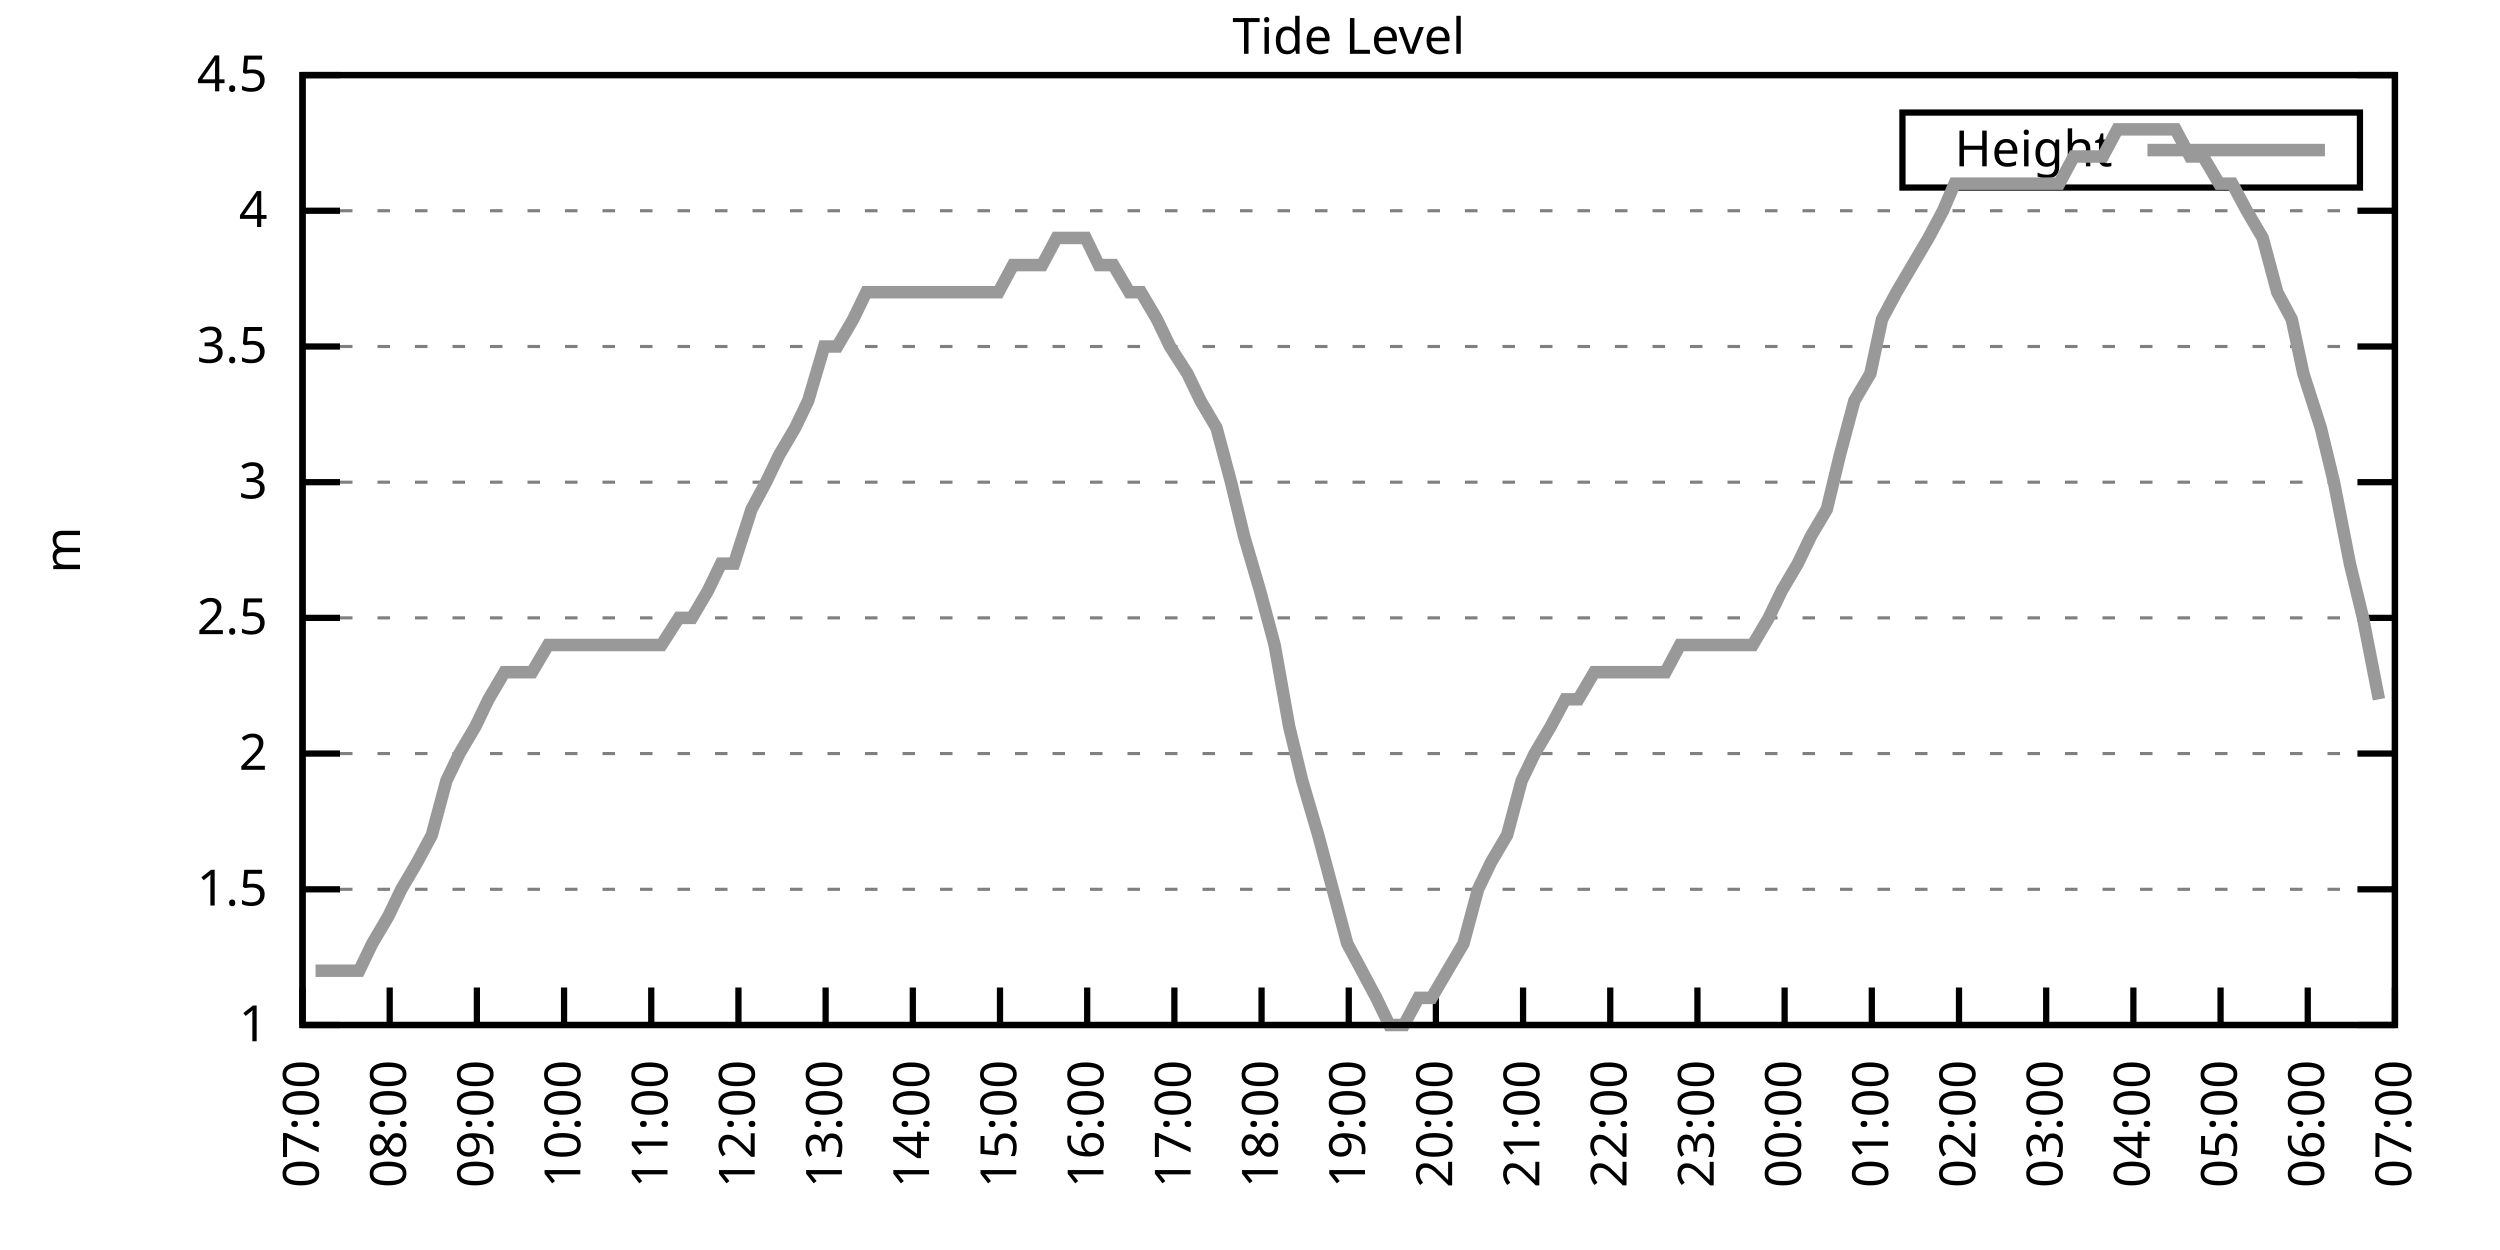
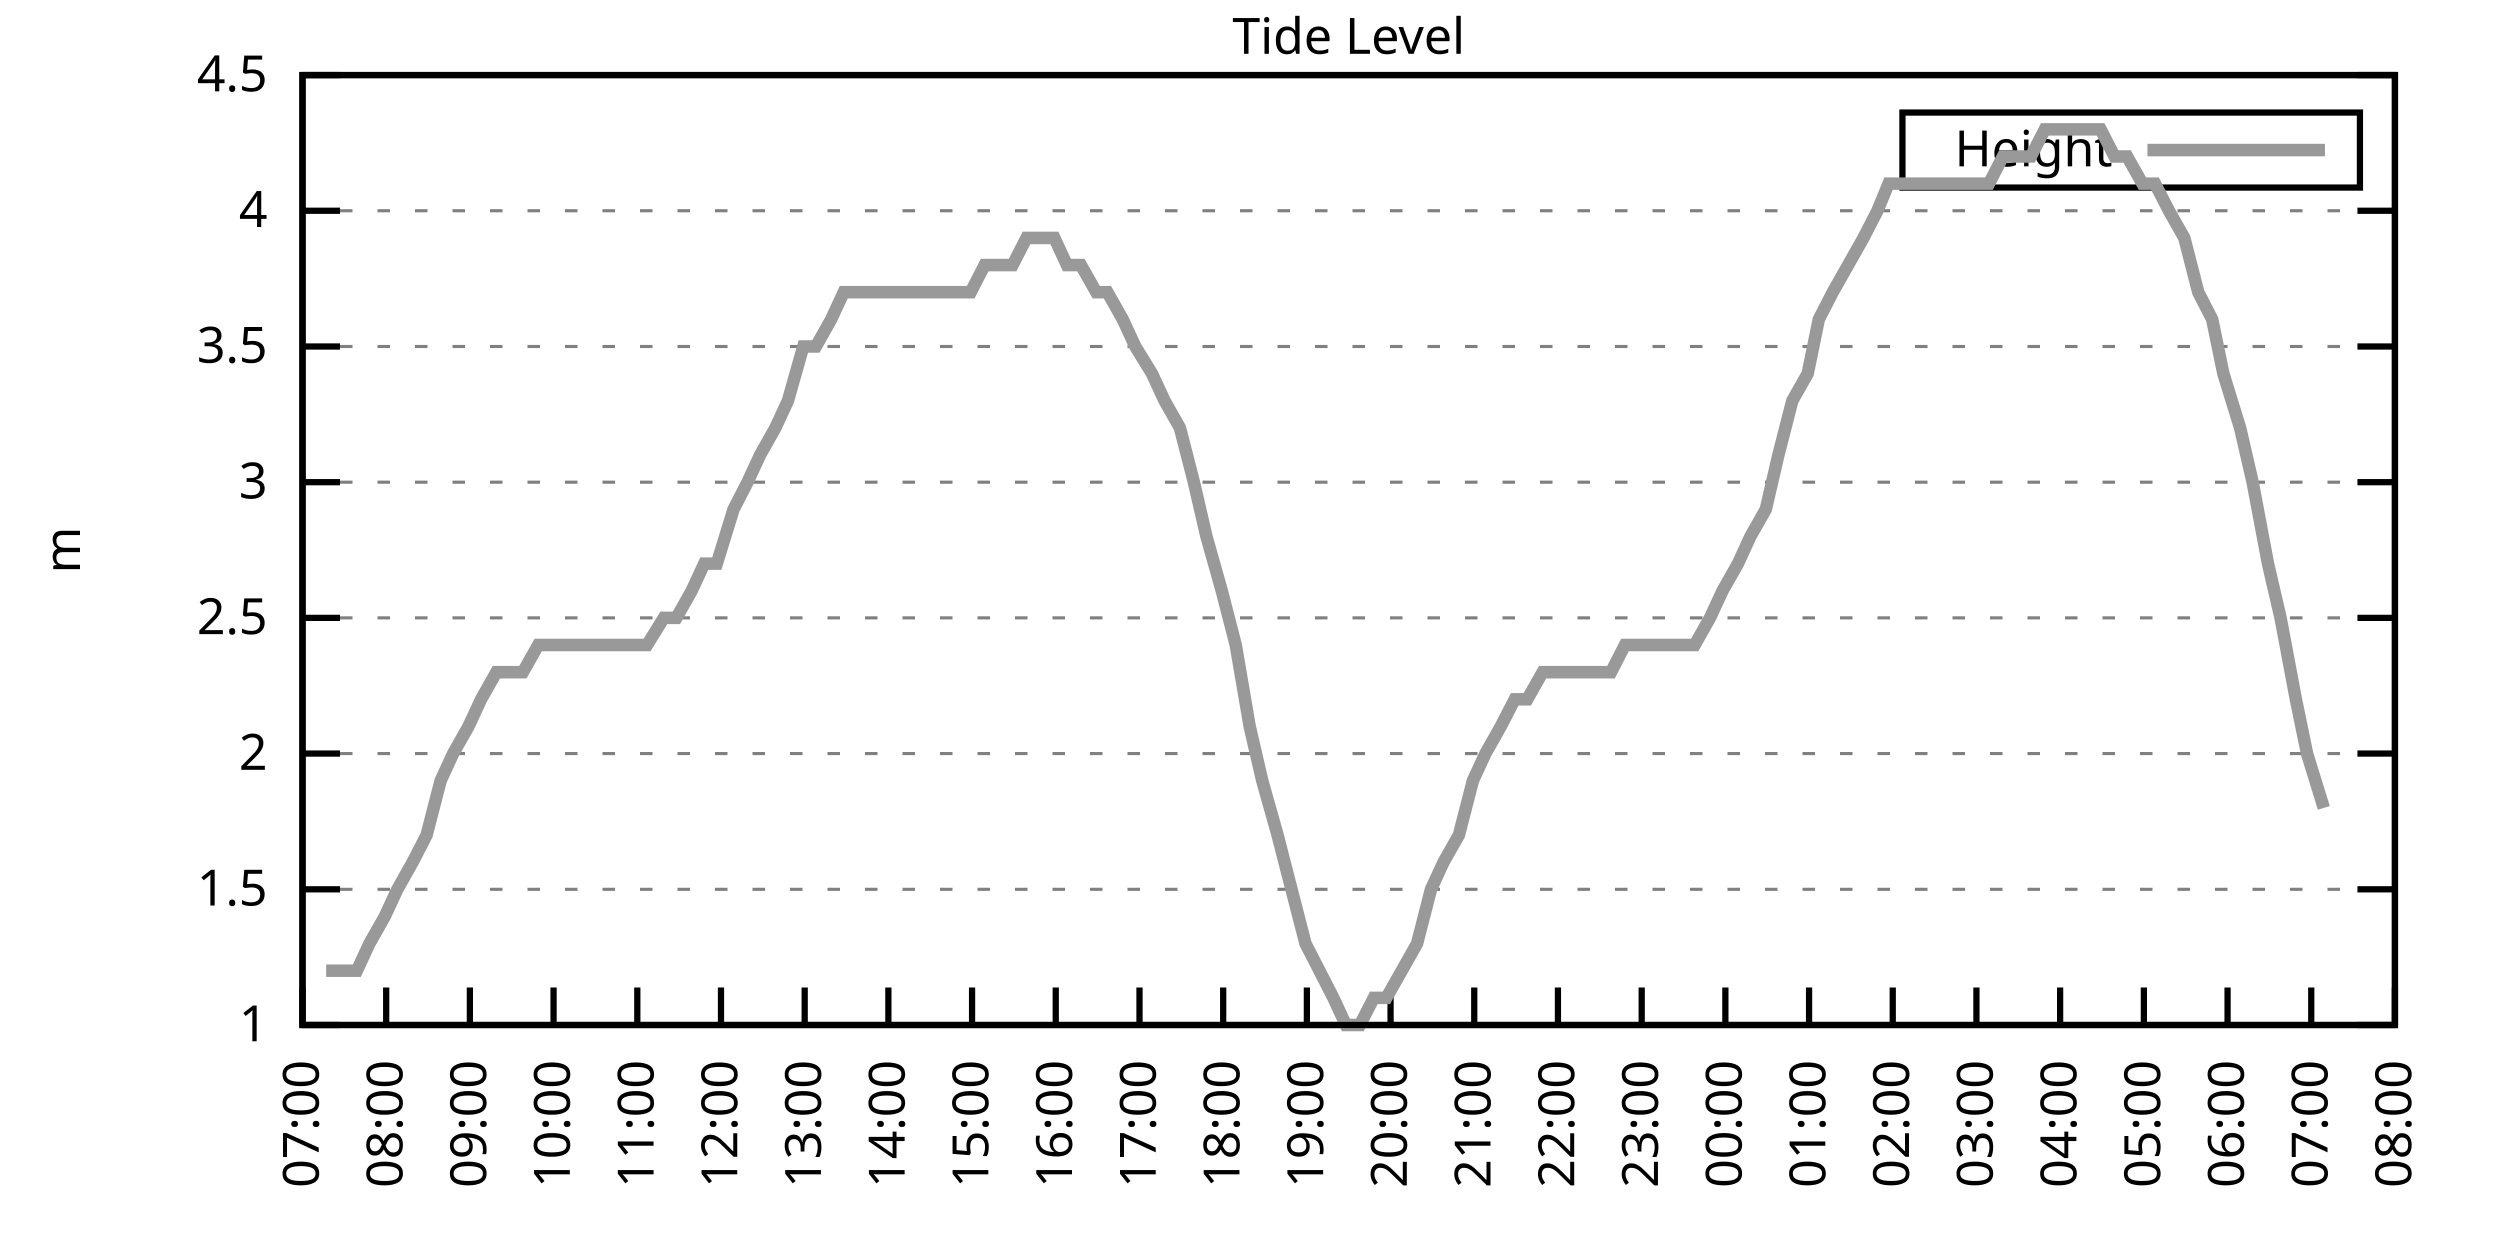
<svg xmlns="http://www.w3.org/2000/svg" xmlns:xlink="http://www.w3.org/1999/xlink" width="400" height="200" viewBox="0 0 400 200">
  <g id="gnuplot_canvas">
    <rect x="0" y="0" width="400" height="200" fill="none" />
    <defs>
      <circle id="gpDot" r="0.5" stroke-width="0.5" stroke="currentColor" />
      <path id="gpPt0" stroke-width="0.333" stroke="currentColor" d="M-1,0 h2 M0,-1 v2" />
      <path id="gpPt1" stroke-width="0.333" stroke="currentColor" d="M-1,-1 L1,1 M1,-1 L-1,1" />
      <path id="gpPt2" stroke-width="0.333" stroke="currentColor" d="M-1,0 L1,0 M0,-1 L0,1 M-1,-1 L1,1 M-1,1 L1,-1" />
      <rect id="gpPt3" stroke-width="0.333" stroke="currentColor" x="-1" y="-1" width="2" height="2" />
      <rect id="gpPt4" stroke-width="0.333" stroke="currentColor" fill="currentColor" x="-1" y="-1" width="2" height="2" />
      <circle id="gpPt5" stroke-width="0.333" stroke="currentColor" cx="0" cy="0" r="1" />
      <use xlink:href="#gpPt5" id="gpPt6" fill="currentColor" stroke="none" />
      <path id="gpPt7" stroke-width="0.333" stroke="currentColor" d="M0,-1.33 L-1.33,0.67 L1.33,0.67 z" />
      <use xlink:href="#gpPt7" id="gpPt8" fill="currentColor" stroke="none" />
      <use xlink:href="#gpPt7" id="gpPt9" stroke="currentColor" transform="rotate(180)" />
      <use xlink:href="#gpPt9" id="gpPt10" fill="currentColor" stroke="none" />
      <use xlink:href="#gpPt3" id="gpPt11" stroke="currentColor" transform="rotate(45)" />
      <use xlink:href="#gpPt11" id="gpPt12" fill="currentColor" stroke="none" />
      <path id="gpPt13" stroke-width="0.333" stroke="currentColor" d="M0,1.330 L1.265,0.411 L0.782,-1.067 L-0.782,-1.076 L-1.265,0.411 z" />
      <use xlink:href="#gpPt13" id="gpPt14" fill="currentColor" stroke="none" />
      <filter id="textbox" filterUnits="objectBoundingBox" x="0" y="0" height="1" width="1">
        <feFlood flood-color="white" flood-opacity="1" result="bgnd" />
        <feComposite in="SourceGraphic" in2="bgnd" operator="atop" />
      </filter>
      <filter id="greybox" filterUnits="objectBoundingBox" x="0" y="0" height="1" width="1">
        <feFlood flood-color="lightgrey" flood-opacity="1" result="grey" />
        <feComposite in="SourceGraphic" in2="grey" operator="atop" />
      </filter>
    </defs>
    <g fill="none" color="white" stroke="currentColor" stroke-width="1.00" stroke-linecap="butt" stroke-linejoin="miter">
</g>
    <g fill="none" color="black" stroke="currentColor" stroke-width="1.00" stroke-linecap="butt" stroke-linejoin="miter">
      <g stroke="none" shape-rendering="crispEdges">
        <polygon fill="rgb(255, 255, 255)" points="48.40,164.00 383.18,164.00 383.18,12.02 48.40,12.02 " />
      </g>
    </g>
    <g fill="none" color="black" stroke="currentColor" stroke-width="1.00" stroke-linecap="butt" stroke-linejoin="miter">
</g>
    <g fill="none" color="black" stroke="black" stroke-width="0.50" stroke-linecap="butt" stroke-linejoin="miter">
</g>
    <g fill="none" color="gray" stroke="currentColor" stroke-width="0.50" stroke-linecap="butt" stroke-linejoin="miter">
      <path stroke="gray" stroke-dasharray="2,4" class="gridline" d="M48.40,164.00 L383.19,164.00  " />
    </g>
    <g fill="none" color="gray" stroke="gray" stroke-width="1.00" stroke-linecap="butt" stroke-linejoin="miter">
</g>
    <g fill="none" color="black" stroke="currentColor" stroke-width="1.00" stroke-linecap="butt" stroke-linejoin="miter">
      <path stroke="black" d="M48.40,164.00 L54.40,164.00 M383.19,164.00 L377.19,164.00  " />
      <g transform="translate(42.80,166.60)" stroke="none" fill="black" font-family="Sans" font-size="8.00" text-anchor="end">
        <text>
          <tspan font-family="Sans"> 1</tspan>
        </text>
      </g>
    </g>
    <g fill="none" color="black" stroke="currentColor" stroke-width="1.00" stroke-linecap="butt" stroke-linejoin="miter">
</g>
    <g fill="none" color="black" stroke="black" stroke-width="0.50" stroke-linecap="butt" stroke-linejoin="miter">
</g>
    <g fill="none" color="gray" stroke="currentColor" stroke-width="0.50" stroke-linecap="butt" stroke-linejoin="miter">
      <path stroke="gray" stroke-dasharray="2,4" class="gridline" d="M48.40,142.29 L383.19,142.29  " />
    </g>
    <g fill="none" color="gray" stroke="gray" stroke-width="1.00" stroke-linecap="butt" stroke-linejoin="miter">
</g>
    <g fill="none" color="black" stroke="currentColor" stroke-width="1.00" stroke-linecap="butt" stroke-linejoin="miter">
      <path stroke="black" d="M48.40,142.29 L54.40,142.29 M383.19,142.29 L377.19,142.29  " />
      <g transform="translate(42.80,144.89)" stroke="none" fill="black" font-family="Sans" font-size="8.00" text-anchor="end">
        <text>
          <tspan font-family="Sans"> 1.5</tspan>
        </text>
      </g>
    </g>
    <g fill="none" color="black" stroke="currentColor" stroke-width="1.00" stroke-linecap="butt" stroke-linejoin="miter">
</g>
    <g fill="none" color="black" stroke="black" stroke-width="0.50" stroke-linecap="butt" stroke-linejoin="miter">
</g>
    <g fill="none" color="gray" stroke="currentColor" stroke-width="0.50" stroke-linecap="butt" stroke-linejoin="miter">
      <path stroke="gray" stroke-dasharray="2,4" class="gridline" d="M48.40,120.57 L383.19,120.57  " />
    </g>
    <g fill="none" color="gray" stroke="gray" stroke-width="1.00" stroke-linecap="butt" stroke-linejoin="miter">
</g>
    <g fill="none" color="black" stroke="currentColor" stroke-width="1.00" stroke-linecap="butt" stroke-linejoin="miter">
      <path stroke="black" d="M48.40,120.57 L54.40,120.57 M383.19,120.57 L377.19,120.57  " />
      <g transform="translate(42.80,123.17)" stroke="none" fill="black" font-family="Sans" font-size="8.00" text-anchor="end">
        <text>
          <tspan font-family="Sans"> 2</tspan>
        </text>
      </g>
    </g>
    <g fill="none" color="black" stroke="currentColor" stroke-width="1.00" stroke-linecap="butt" stroke-linejoin="miter">
</g>
    <g fill="none" color="black" stroke="black" stroke-width="0.50" stroke-linecap="butt" stroke-linejoin="miter">
</g>
    <g fill="none" color="gray" stroke="currentColor" stroke-width="0.50" stroke-linecap="butt" stroke-linejoin="miter">
      <path stroke="gray" stroke-dasharray="2,4" class="gridline" d="M48.40,98.86 L383.19,98.86  " />
    </g>
    <g fill="none" color="gray" stroke="gray" stroke-width="1.00" stroke-linecap="butt" stroke-linejoin="miter">
</g>
    <g fill="none" color="black" stroke="currentColor" stroke-width="1.00" stroke-linecap="butt" stroke-linejoin="miter">
      <path stroke="black" d="M48.40,98.86 L54.40,98.86 M383.19,98.86 L377.19,98.86  " />
      <g transform="translate(42.80,101.46)" stroke="none" fill="black" font-family="Sans" font-size="8.00" text-anchor="end">
        <text>
          <tspan font-family="Sans"> 2.5</tspan>
        </text>
      </g>
    </g>
    <g fill="none" color="black" stroke="currentColor" stroke-width="1.00" stroke-linecap="butt" stroke-linejoin="miter">
</g>
    <g fill="none" color="black" stroke="black" stroke-width="0.50" stroke-linecap="butt" stroke-linejoin="miter">
</g>
    <g fill="none" color="gray" stroke="currentColor" stroke-width="0.50" stroke-linecap="butt" stroke-linejoin="miter">
      <path stroke="gray" stroke-dasharray="2,4" class="gridline" d="M48.40,77.15 L383.19,77.15  " />
    </g>
    <g fill="none" color="gray" stroke="gray" stroke-width="1.00" stroke-linecap="butt" stroke-linejoin="miter">
</g>
    <g fill="none" color="black" stroke="currentColor" stroke-width="1.00" stroke-linecap="butt" stroke-linejoin="miter">
      <path stroke="black" d="M48.40,77.15 L54.40,77.15 M383.19,77.15 L377.19,77.15  " />
      <g transform="translate(42.80,79.75)" stroke="none" fill="black" font-family="Sans" font-size="8.00" text-anchor="end">
        <text>
          <tspan font-family="Sans"> 3</tspan>
        </text>
      </g>
    </g>
    <g fill="none" color="black" stroke="currentColor" stroke-width="1.00" stroke-linecap="butt" stroke-linejoin="miter">
</g>
    <g fill="none" color="black" stroke="black" stroke-width="0.50" stroke-linecap="butt" stroke-linejoin="miter">
</g>
    <g fill="none" color="gray" stroke="currentColor" stroke-width="0.50" stroke-linecap="butt" stroke-linejoin="miter">
      <path stroke="gray" stroke-dasharray="2,4" class="gridline" d="M48.40,55.44 L383.19,55.44  " />
    </g>
    <g fill="none" color="gray" stroke="gray" stroke-width="1.00" stroke-linecap="butt" stroke-linejoin="miter">
</g>
    <g fill="none" color="black" stroke="currentColor" stroke-width="1.00" stroke-linecap="butt" stroke-linejoin="miter">
      <path stroke="black" d="M48.40,55.44 L54.40,55.44 M383.19,55.44 L377.19,55.44  " />
      <g transform="translate(42.80,58.04)" stroke="none" fill="black" font-family="Sans" font-size="8.00" text-anchor="end">
        <text>
          <tspan font-family="Sans"> 3.5</tspan>
        </text>
      </g>
    </g>
    <g fill="none" color="black" stroke="currentColor" stroke-width="1.00" stroke-linecap="butt" stroke-linejoin="miter">
</g>
    <g fill="none" color="black" stroke="black" stroke-width="0.50" stroke-linecap="butt" stroke-linejoin="miter">
</g>
    <g fill="none" color="gray" stroke="currentColor" stroke-width="0.50" stroke-linecap="butt" stroke-linejoin="miter">
      <path stroke="gray" stroke-dasharray="2,4" class="gridline" d="M48.40,33.72 L383.19,33.72  " />
    </g>
    <g fill="none" color="gray" stroke="gray" stroke-width="1.00" stroke-linecap="butt" stroke-linejoin="miter">
</g>
    <g fill="none" color="black" stroke="currentColor" stroke-width="1.00" stroke-linecap="butt" stroke-linejoin="miter">
      <path stroke="black" d="M48.40,33.72 L54.40,33.72 M383.19,33.72 L377.19,33.72  " />
      <g transform="translate(42.80,36.32)" stroke="none" fill="black" font-family="Sans" font-size="8.00" text-anchor="end">
        <text>
          <tspan font-family="Sans"> 4</tspan>
        </text>
      </g>
    </g>
    <g fill="none" color="black" stroke="currentColor" stroke-width="1.00" stroke-linecap="butt" stroke-linejoin="miter">
</g>
    <g fill="none" color="black" stroke="black" stroke-width="0.50" stroke-linecap="butt" stroke-linejoin="miter">
</g>
    <g fill="none" color="gray" stroke="currentColor" stroke-width="0.50" stroke-linecap="butt" stroke-linejoin="miter">
      <path stroke="gray" stroke-dasharray="2,4" class="gridline" d="M48.40,12.01 L383.19,12.01  " />
    </g>
    <g fill="none" color="gray" stroke="gray" stroke-width="1.00" stroke-linecap="butt" stroke-linejoin="miter">
</g>
    <g fill="none" color="black" stroke="currentColor" stroke-width="1.00" stroke-linecap="butt" stroke-linejoin="miter">
      <path stroke="black" d="M48.40,12.01 L54.40,12.01 M383.19,12.01 L377.19,12.01  " />
      <g transform="translate(42.80,14.61)" stroke="none" fill="black" font-family="Sans" font-size="8.00" text-anchor="end">
        <text>
          <tspan font-family="Sans"> 4.5</tspan>
        </text>
      </g>
    </g>
    <g fill="none" color="black" stroke="currentColor" stroke-width="1.00" stroke-linecap="butt" stroke-linejoin="miter">
      <path stroke="black" d="M48.40,164.00 L48.40,158.00  " />
      <g transform="translate(51.00,169.60) rotate(270.00)" stroke="none" fill="black" font-family="Sans" font-size="8.00" text-anchor="end">
        <text>
          <tspan font-family="Sans">07:00</tspan>
        </text>
      </g>
    </g>
    <g fill="none" color="black" stroke="currentColor" stroke-width="1.00" stroke-linecap="butt" stroke-linejoin="miter">
-       <path stroke="black" d="M62.35,164.00 L62.35,158.00  " />
-       <g transform="translate(64.95,169.60) rotate(270.00)" stroke="none" fill="black" font-family="Sans" font-size="8.00" text-anchor="end">
+       <path stroke="black" d="M61.79,164.00 L61.79,158.00  " />
+       <g transform="translate(64.39,169.60) rotate(270.00)" stroke="none" fill="black" font-family="Sans" font-size="8.00" text-anchor="end">
        <text>
          <tspan font-family="Sans">08:00</tspan>
        </text>
      </g>
    </g>
    <g fill="none" color="black" stroke="currentColor" stroke-width="1.00" stroke-linecap="butt" stroke-linejoin="miter">
-       <path stroke="black" d="M76.30,164.00 L76.30,158.00  " />
-       <g transform="translate(78.90,169.60) rotate(270.00)" stroke="none" fill="black" font-family="Sans" font-size="8.00" text-anchor="end">
+       <path stroke="black" d="M75.18,164.00 L75.18,158.00  " />
+       <g transform="translate(77.78,169.60) rotate(270.00)" stroke="none" fill="black" font-family="Sans" font-size="8.00" text-anchor="end">
        <text>
          <tspan font-family="Sans">09:00</tspan>
        </text>
      </g>
    </g>
    <g fill="none" color="black" stroke="currentColor" stroke-width="1.00" stroke-linecap="butt" stroke-linejoin="miter">
-       <path stroke="black" d="M90.25,164.00 L90.25,158.00  " />
-       <g transform="translate(92.85,169.60) rotate(270.00)" stroke="none" fill="black" font-family="Sans" font-size="8.00" text-anchor="end">
+       <path stroke="black" d="M88.57,164.00 L88.57,158.00  " />
+       <g transform="translate(91.17,169.60) rotate(270.00)" stroke="none" fill="black" font-family="Sans" font-size="8.00" text-anchor="end">
        <text>
          <tspan font-family="Sans">10:00</tspan>
        </text>
      </g>
    </g>
    <g fill="none" color="black" stroke="currentColor" stroke-width="1.00" stroke-linecap="butt" stroke-linejoin="miter">
-       <path stroke="black" d="M104.20,164.00 L104.20,158.00  " />
-       <g transform="translate(106.80,169.60) rotate(270.00)" stroke="none" fill="black" font-family="Sans" font-size="8.00" text-anchor="end">
+       <path stroke="black" d="M101.97,164.00 L101.97,158.00  " />
+       <g transform="translate(104.57,169.60) rotate(270.00)" stroke="none" fill="black" font-family="Sans" font-size="8.00" text-anchor="end">
        <text>
          <tspan font-family="Sans">11:00</tspan>
        </text>
      </g>
    </g>
    <g fill="none" color="black" stroke="currentColor" stroke-width="1.00" stroke-linecap="butt" stroke-linejoin="miter">
-       <path stroke="black" d="M118.15,164.00 L118.15,158.00  " />
-       <g transform="translate(120.75,169.60) rotate(270.00)" stroke="none" fill="black" font-family="Sans" font-size="8.00" text-anchor="end">
+       <path stroke="black" d="M115.36,164.00 L115.36,158.00  " />
+       <g transform="translate(117.96,169.60) rotate(270.00)" stroke="none" fill="black" font-family="Sans" font-size="8.00" text-anchor="end">
        <text>
          <tspan font-family="Sans">12:00</tspan>
        </text>
      </g>
    </g>
    <g fill="none" color="black" stroke="currentColor" stroke-width="1.00" stroke-linecap="butt" stroke-linejoin="miter">
-       <path stroke="black" d="M132.10,164.00 L132.10,158.00  " />
-       <g transform="translate(134.70,169.60) rotate(270.00)" stroke="none" fill="black" font-family="Sans" font-size="8.00" text-anchor="end">
+       <path stroke="black" d="M128.75,164.00 L128.75,158.00  " />
+       <g transform="translate(131.35,169.60) rotate(270.00)" stroke="none" fill="black" font-family="Sans" font-size="8.00" text-anchor="end">
        <text>
          <tspan font-family="Sans">13:00</tspan>
        </text>
      </g>
    </g>
    <g fill="none" color="black" stroke="currentColor" stroke-width="1.00" stroke-linecap="butt" stroke-linejoin="miter">
-       <path stroke="black" d="M146.05,164.00 L146.05,158.00  " />
-       <g transform="translate(148.65,169.60) rotate(270.00)" stroke="none" fill="black" font-family="Sans" font-size="8.00" text-anchor="end">
+       <path stroke="black" d="M142.14,164.00 L142.14,158.00  " />
+       <g transform="translate(144.74,169.60) rotate(270.00)" stroke="none" fill="black" font-family="Sans" font-size="8.00" text-anchor="end">
        <text>
          <tspan font-family="Sans">14:00</tspan>
        </text>
      </g>
    </g>
    <g fill="none" color="black" stroke="currentColor" stroke-width="1.00" stroke-linecap="butt" stroke-linejoin="miter">
-       <path stroke="black" d="M160.00,164.00 L160.00,158.00  " />
-       <g transform="translate(162.60,169.60) rotate(270.00)" stroke="none" fill="black" font-family="Sans" font-size="8.00" text-anchor="end">
+       <path stroke="black" d="M155.53,164.00 L155.53,158.00  " />
+       <g transform="translate(158.13,169.60) rotate(270.00)" stroke="none" fill="black" font-family="Sans" font-size="8.00" text-anchor="end">
        <text>
          <tspan font-family="Sans">15:00</tspan>
        </text>
      </g>
    </g>
    <g fill="none" color="black" stroke="currentColor" stroke-width="1.00" stroke-linecap="butt" stroke-linejoin="miter">
-       <path stroke="black" d="M173.95,164.00 L173.95,158.00  " />
-       <g transform="translate(176.55,169.60) rotate(270.00)" stroke="none" fill="black" font-family="Sans" font-size="8.00" text-anchor="end">
+       <path stroke="black" d="M168.92,164.00 L168.92,158.00  " />
+       <g transform="translate(171.52,169.60) rotate(270.00)" stroke="none" fill="black" font-family="Sans" font-size="8.00" text-anchor="end">
        <text>
          <tspan font-family="Sans">16:00</tspan>
        </text>
      </g>
    </g>
    <g fill="none" color="black" stroke="currentColor" stroke-width="1.00" stroke-linecap="butt" stroke-linejoin="miter">
-       <path stroke="black" d="M187.90,164.00 L187.90,158.00  " />
-       <g transform="translate(190.50,169.60) rotate(270.00)" stroke="none" fill="black" font-family="Sans" font-size="8.00" text-anchor="end">
+       <path stroke="black" d="M182.32,164.00 L182.32,158.00  " />
+       <g transform="translate(184.92,169.60) rotate(270.00)" stroke="none" fill="black" font-family="Sans" font-size="8.00" text-anchor="end">
        <text>
          <tspan font-family="Sans">17:00</tspan>
        </text>
      </g>
    </g>
    <g fill="none" color="black" stroke="currentColor" stroke-width="1.00" stroke-linecap="butt" stroke-linejoin="miter">
-       <path stroke="black" d="M201.85,164.00 L201.85,158.00  " />
-       <g transform="translate(204.45,169.60) rotate(270.00)" stroke="none" fill="black" font-family="Sans" font-size="8.00" text-anchor="end">
+       <path stroke="black" d="M195.71,164.00 L195.71,158.00  " />
+       <g transform="translate(198.31,169.60) rotate(270.00)" stroke="none" fill="black" font-family="Sans" font-size="8.00" text-anchor="end">
        <text>
          <tspan font-family="Sans">18:00</tspan>
        </text>
      </g>
    </g>
    <g fill="none" color="black" stroke="currentColor" stroke-width="1.00" stroke-linecap="butt" stroke-linejoin="miter">
-       <path stroke="black" d="M215.80,164.00 L215.80,158.00  " />
-       <g transform="translate(218.40,169.60) rotate(270.00)" stroke="none" fill="black" font-family="Sans" font-size="8.00" text-anchor="end">
+       <path stroke="black" d="M209.10,164.00 L209.10,158.00  " />
+       <g transform="translate(211.70,169.60) rotate(270.00)" stroke="none" fill="black" font-family="Sans" font-size="8.00" text-anchor="end">
        <text>
          <tspan font-family="Sans">19:00</tspan>
        </text>
      </g>
    </g>
    <g fill="none" color="black" stroke="currentColor" stroke-width="1.00" stroke-linecap="butt" stroke-linejoin="miter">
-       <path stroke="black" d="M229.74,164.00 L229.74,158.00  " />
-       <g transform="translate(232.34,169.60) rotate(270.00)" stroke="none" fill="black" font-family="Sans" font-size="8.00" text-anchor="end">
+       <path stroke="black" d="M222.49,164.00 L222.49,158.00  " />
+       <g transform="translate(225.09,169.60) rotate(270.00)" stroke="none" fill="black" font-family="Sans" font-size="8.00" text-anchor="end">
        <text>
          <tspan font-family="Sans">20:00</tspan>
        </text>
      </g>
    </g>
    <g fill="none" color="black" stroke="currentColor" stroke-width="1.00" stroke-linecap="butt" stroke-linejoin="miter">
-       <path stroke="black" d="M243.69,164.00 L243.69,158.00  " />
-       <g transform="translate(246.29,169.60) rotate(270.00)" stroke="none" fill="black" font-family="Sans" font-size="8.00" text-anchor="end">
+       <path stroke="black" d="M235.88,164.00 L235.88,158.00  " />
+       <g transform="translate(238.48,169.60) rotate(270.00)" stroke="none" fill="black" font-family="Sans" font-size="8.00" text-anchor="end">
        <text>
          <tspan font-family="Sans">21:00</tspan>
        </text>
      </g>
    </g>
    <g fill="none" color="black" stroke="currentColor" stroke-width="1.00" stroke-linecap="butt" stroke-linejoin="miter">
-       <path stroke="black" d="M257.64,164.00 L257.64,158.00  " />
-       <g transform="translate(260.24,169.60) rotate(270.00)" stroke="none" fill="black" font-family="Sans" font-size="8.00" text-anchor="end">
+       <path stroke="black" d="M249.27,164.00 L249.27,158.00  " />
+       <g transform="translate(251.87,169.60) rotate(270.00)" stroke="none" fill="black" font-family="Sans" font-size="8.00" text-anchor="end">
        <text>
          <tspan font-family="Sans">22:00</tspan>
        </text>
      </g>
    </g>
    <g fill="none" color="black" stroke="currentColor" stroke-width="1.00" stroke-linecap="butt" stroke-linejoin="miter">
-       <path stroke="black" d="M271.59,164.00 L271.59,158.00  " />
-       <g transform="translate(274.19,169.60) rotate(270.00)" stroke="none" fill="black" font-family="Sans" font-size="8.00" text-anchor="end">
+       <path stroke="black" d="M262.67,164.00 L262.67,158.00  " />
+       <g transform="translate(265.27,169.60) rotate(270.00)" stroke="none" fill="black" font-family="Sans" font-size="8.00" text-anchor="end">
        <text>
          <tspan font-family="Sans">23:00</tspan>
        </text>
      </g>
    </g>
    <g fill="none" color="black" stroke="currentColor" stroke-width="1.00" stroke-linecap="butt" stroke-linejoin="miter">
-       <path stroke="black" d="M285.54,164.00 L285.54,158.00  " />
-       <g transform="translate(288.14,169.60) rotate(270.00)" stroke="none" fill="black" font-family="Sans" font-size="8.00" text-anchor="end">
+       <path stroke="black" d="M276.06,164.00 L276.06,158.00  " />
+       <g transform="translate(278.66,169.60) rotate(270.00)" stroke="none" fill="black" font-family="Sans" font-size="8.00" text-anchor="end">
        <text>
          <tspan font-family="Sans">00:00</tspan>
        </text>
      </g>
    </g>
    <g fill="none" color="black" stroke="currentColor" stroke-width="1.00" stroke-linecap="butt" stroke-linejoin="miter">
-       <path stroke="black" d="M299.49,164.00 L299.49,158.00  " />
-       <g transform="translate(302.09,169.60) rotate(270.00)" stroke="none" fill="black" font-family="Sans" font-size="8.00" text-anchor="end">
+       <path stroke="black" d="M289.45,164.00 L289.45,158.00  " />
+       <g transform="translate(292.05,169.60) rotate(270.00)" stroke="none" fill="black" font-family="Sans" font-size="8.00" text-anchor="end">
        <text>
          <tspan font-family="Sans">01:00</tspan>
        </text>
      </g>
    </g>
    <g fill="none" color="black" stroke="currentColor" stroke-width="1.00" stroke-linecap="butt" stroke-linejoin="miter">
-       <path stroke="black" d="M313.44,164.00 L313.44,158.00  " />
-       <g transform="translate(316.04,169.60) rotate(270.00)" stroke="none" fill="black" font-family="Sans" font-size="8.00" text-anchor="end">
+       <path stroke="black" d="M302.84,164.00 L302.84,158.00  " />
+       <g transform="translate(305.44,169.60) rotate(270.00)" stroke="none" fill="black" font-family="Sans" font-size="8.00" text-anchor="end">
        <text>
          <tspan font-family="Sans">02:00</tspan>
        </text>
      </g>
    </g>
    <g fill="none" color="black" stroke="currentColor" stroke-width="1.00" stroke-linecap="butt" stroke-linejoin="miter">
-       <path stroke="black" d="M327.39,164.00 L327.39,158.00  " />
-       <g transform="translate(329.99,169.60) rotate(270.00)" stroke="none" fill="black" font-family="Sans" font-size="8.00" text-anchor="end">
+       <path stroke="black" d="M316.23,164.00 L316.23,158.00  " />
+       <g transform="translate(318.83,169.60) rotate(270.00)" stroke="none" fill="black" font-family="Sans" font-size="8.00" text-anchor="end">
        <text>
          <tspan font-family="Sans">03:00</tspan>
        </text>
      </g>
    </g>
    <g fill="none" color="black" stroke="currentColor" stroke-width="1.00" stroke-linecap="butt" stroke-linejoin="miter">
-       <path stroke="black" d="M341.34,164.00 L341.34,158.00  " />
-       <g transform="translate(343.94,169.60) rotate(270.00)" stroke="none" fill="black" font-family="Sans" font-size="8.00" text-anchor="end">
+       <path stroke="black" d="M329.62,164.00 L329.62,158.00  " />
+       <g transform="translate(332.22,169.60) rotate(270.00)" stroke="none" fill="black" font-family="Sans" font-size="8.00" text-anchor="end">
        <text>
          <tspan font-family="Sans">04:00</tspan>
        </text>
      </g>
    </g>
    <g fill="none" color="black" stroke="currentColor" stroke-width="1.00" stroke-linecap="butt" stroke-linejoin="miter">
-       <path stroke="black" d="M355.29,164.00 L355.29,158.00  " />
-       <g transform="translate(357.89,169.60) rotate(270.00)" stroke="none" fill="black" font-family="Sans" font-size="8.00" text-anchor="end">
+       <path stroke="black" d="M343.02,164.00 L343.02,158.00  " />
+       <g transform="translate(345.62,169.60) rotate(270.00)" stroke="none" fill="black" font-family="Sans" font-size="8.00" text-anchor="end">
        <text>
          <tspan font-family="Sans">05:00</tspan>
        </text>
      </g>
    </g>
    <g fill="none" color="black" stroke="currentColor" stroke-width="1.00" stroke-linecap="butt" stroke-linejoin="miter">
-       <path stroke="black" d="M369.24,164.00 L369.24,158.00  " />
-       <g transform="translate(371.84,169.60) rotate(270.00)" stroke="none" fill="black" font-family="Sans" font-size="8.00" text-anchor="end">
+       <path stroke="black" d="M356.41,164.00 L356.41,158.00  " />
+       <g transform="translate(359.01,169.60) rotate(270.00)" stroke="none" fill="black" font-family="Sans" font-size="8.00" text-anchor="end">
        <text>
          <tspan font-family="Sans">06:00</tspan>
+         </text>
+       </g>
+     </g>
+     <g fill="none" color="black" stroke="currentColor" stroke-width="1.00" stroke-linecap="butt" stroke-linejoin="miter">
+       <path stroke="black" d="M369.80,164.00 L369.80,158.00  " />
+       <g transform="translate(372.40,169.60) rotate(270.00)" stroke="none" fill="black" font-family="Sans" font-size="8.00" text-anchor="end">
+         <text>
+           <tspan font-family="Sans">07:00</tspan>
        </text>
      </g>
    </g>
    <g fill="none" color="black" stroke="currentColor" stroke-width="1.00" stroke-linecap="butt" stroke-linejoin="miter">
      <path stroke="black" d="M383.19,164.00 L383.19,158.00  " />
      <g transform="translate(385.79,169.60) rotate(270.00)" stroke="none" fill="black" font-family="Sans" font-size="8.00" text-anchor="end">
        <text>
-           <tspan font-family="Sans">07:00</tspan>
+           <tspan font-family="Sans">08:00</tspan>
        </text>
      </g>
    </g>
    <g fill="none" color="black" stroke="currentColor" stroke-width="1.00" stroke-linecap="butt" stroke-linejoin="miter">
</g>
    <g fill="none" color="black" stroke="currentColor" stroke-width="1.00" stroke-linecap="butt" stroke-linejoin="miter">
      <path stroke="black" d="M48.40,12.01 L48.40,164.00 L383.19,164.00 L383.19,12.01 L48.40,12.01 Z  " />
    </g>
    <g fill="none" color="black" stroke="currentColor" stroke-width="1.00" stroke-linecap="butt" stroke-linejoin="miter">
</g>
    <g fill="none" color="black" stroke="currentColor" stroke-width="1.00" stroke-linecap="butt" stroke-linejoin="miter">
      <path stroke="black" d="M304.39,30.01 L304.39,18.01 L377.59,18.01 L377.59,30.01 L304.39,30.01 Z  " />
    </g>
    <g id="Tide_level_plot_1">
      <g fill="none" color="white" stroke="black" stroke-width="2.00" stroke-linecap="butt" stroke-linejoin="miter">
</g>
      <g fill="none" color="black" stroke="currentColor" stroke-width="2.00" stroke-linecap="butt" stroke-linejoin="miter">
        <g transform="translate(337.99,26.61)" stroke="none" fill="black" font-family="Sans" font-size="8.00" text-anchor="end">
          <text>
            <tspan font-family="Sans">Height</tspan>
          </text>
        </g>
      </g>
      <g fill="none" color="black" stroke="currentColor" stroke-width="2.00" stroke-linecap="butt" stroke-linejoin="miter">
-         <path stroke="rgb(153, 153, 153)" d="M343.59,24.01 L371.99,24.01 M50.49,155.31 L52.35,155.31 L55.14,155.31 L57.47,155.31 L59.56,150.97 L62.12,146.63   L64.21,142.29 L66.77,137.94 L69.09,133.60 L71.42,124.92 L73.51,120.57 L76.07,116.23 L78.16,111.89 L80.72,107.55   L82.81,107.55 L85.13,107.55 L87.69,103.20 L90.02,103.20 L92.34,103.20 L94.43,103.20 L96.99,103.20 L99.08,103.20   L101.41,103.20 L103.97,103.20 L105.83,103.20 L108.62,98.86 L110.71,98.86 L113.27,94.52 L115.36,90.18 L117.45,90.18   L120.24,81.49 L122.57,77.15 L124.66,72.81 L127.22,68.46 L129.31,64.12 L131.87,55.44 L133.96,55.44 L136.51,51.09   L138.61,46.75 L140.93,46.75 L143.49,46.75 L145.58,46.75 L148.14,46.75 L150.23,46.75 L152.79,46.75 L154.88,46.75   L157.21,46.75 L159.76,46.75 L162.09,42.41 L164.18,42.41 L166.74,42.41 L169.06,38.07 L171.16,38.07 L173.71,38.07   L175.81,42.41 L178.13,42.41 L180.69,46.75 L182.55,46.75 L185.11,51.09 L187.20,55.44 L189.99,59.78 L192.08,64.12   L194.64,68.46 L196.96,77.15 L199.06,85.83 L201.61,94.52 L203.94,103.20 L206.26,116.23 L208.36,124.92 L210.91,133.60   L213.24,142.29 L215.56,150.97 L217.89,155.31 L220.21,159.66 L222.30,164.00 L224.63,164.00 L226.95,159.66 L229.05,159.66   L231.60,155.31 L234.16,150.97 L236.49,142.29 L238.58,137.94 L241.14,133.60 L243.46,124.92 L245.55,120.57 L248.11,116.23   L250.44,111.89 L252.53,111.89 L255.09,107.55 L256.95,107.55 L259.27,107.55 L262.06,107.55 L264.39,107.55 L266.48,107.55   L268.80,103.20 L271.13,103.20 L273.69,103.20 L276.01,103.20 L277.87,103.20 L280.43,103.20 L282.99,98.86 L285.08,94.52   L287.64,90.18 L289.73,85.83 L292.29,81.49 L294.38,72.81 L296.70,64.12 L299.26,59.78 L301.12,51.09 L303.44,46.75   L306.00,42.41 L308.56,38.07 L310.88,33.72 L312.74,29.38 L315.07,29.38 L317.86,29.38 L320.18,29.38 L322.51,29.38   L324.60,29.38 L326.93,29.38 L329.48,29.38 L331.81,25.04 L333.67,25.04 L336.46,25.04 L338.78,20.70 L341.11,20.70   L342.74,20.70 L345.53,20.70 L348.08,20.70 L350.41,25.04 L352.50,25.04 L355.06,29.38 L357.15,29.38 L359.48,33.72   L362.03,38.07 L364.36,46.75 L366.68,51.09 L368.54,59.78 L371.33,68.46 L373.43,77.15 L375.98,90.18 L378.08,98.86   L380.63,111.89  " />
+         <path stroke="rgb(153, 153, 153)" d="M343.59,24.01 L371.99,24.01 M52.19,155.31 L54.87,155.31 L57.10,155.31 L59.11,150.97 L61.57,146.63 L63.58,142.29   L66.03,137.94 L68.26,133.60 L70.50,124.92 L72.50,120.57 L74.96,116.23 L76.97,111.89 L79.42,107.55 L81.43,107.55   L83.66,107.55 L86.12,103.20 L88.35,103.20 L90.58,103.20 L92.59,103.20 L95.05,103.20 L97.06,103.20 L99.29,103.20   L101.74,103.20 L103.53,103.20 L106.21,98.86 L108.22,98.86 L110.67,94.52 L112.68,90.18 L114.69,90.18 L117.37,81.49   L119.60,77.15 L121.61,72.81 L124.06,68.46 L126.07,64.12 L128.53,55.44 L130.54,55.44 L132.99,51.09 L135.00,46.75   L137.23,46.75 L139.69,46.75 L141.69,46.75 L144.15,46.75 L146.16,46.75 L148.61,46.75 L150.62,46.75 L152.85,46.75   L155.31,46.75 L157.54,42.41 L159.55,42.41 L162.01,42.41 L164.24,38.07 L166.25,38.07 L168.70,38.07 L170.71,42.41   L172.94,42.41 L175.40,46.75 L177.18,46.75 L179.64,51.09 L181.65,55.44 L184.32,59.78 L186.33,64.12 L188.79,68.46   L191.02,77.15 L193.03,85.83 L195.48,94.52 L197.72,103.20 L199.95,116.23 L201.96,124.92 L204.41,133.60 L206.64,142.29   L208.88,150.97 L211.11,155.31 L213.34,159.66 L215.35,164.00 L217.58,164.00 L219.81,159.66 L221.82,159.66 L224.28,155.31   L226.73,150.97 L228.96,142.29 L230.97,137.94 L233.43,133.60 L235.66,124.92 L237.67,120.57 L240.12,116.23 L242.36,111.89   L244.36,111.89 L246.82,107.55 L248.60,107.55 L250.84,107.55 L253.51,107.55 L255.75,107.55 L257.76,107.55 L259.99,103.20   L262.22,103.20 L264.67,103.20 L266.91,103.20 L268.69,103.20 L271.15,103.20 L273.60,98.86 L275.61,94.52 L278.07,90.18   L280.07,85.83 L282.53,81.49 L284.54,72.81 L286.77,64.12 L289.23,59.78 L291.01,51.09 L293.24,46.75 L295.70,42.41   L298.15,38.07 L300.39,33.72 L302.17,29.38 L304.40,29.38 L307.08,29.38 L309.31,29.38 L311.54,29.38 L313.55,29.38   L315.79,29.38 L318.24,29.38 L320.47,25.04 L322.26,25.04 L324.94,25.04 L327.17,20.70 L329.40,20.70 L330.96,20.70   L333.64,20.70 L336.10,20.70 L338.33,25.04 L340.34,25.04 L342.79,29.38 L344.80,29.38 L347.03,33.72 L349.49,38.07   L351.72,46.75 L353.95,51.09 L355.74,59.78 L358.42,68.46 L360.42,77.15 L362.88,90.18 L364.89,98.86 L367.34,111.89   L369.13,120.57 L371.81,129.26  " />
      </g>
    </g>
    <g fill="none" color="black" stroke="currentColor" stroke-width="2.00" stroke-linecap="butt" stroke-linejoin="miter">
</g>
    <g fill="none" color="black" stroke="black" stroke-width="1.00" stroke-linecap="butt" stroke-linejoin="miter">
</g>
    <g fill="none" color="black" stroke="currentColor" stroke-width="1.00" stroke-linecap="butt" stroke-linejoin="miter">
      <path stroke="black" d="M48.40,12.01 L48.40,164.00 L383.19,164.00 L383.19,12.01 L48.40,12.01 Z  " />
      <g transform="translate(12.80,88.01) rotate(270.00)" stroke="none" fill="black" font-family="Sans" font-size="8.00" text-anchor="middle">
        <text>
          <tspan font-family="Sans">m</tspan>
        </text>
      </g>
    </g>
    <g fill="none" color="black" stroke="currentColor" stroke-width="1.00" stroke-linecap="butt" stroke-linejoin="miter">
</g>
    <g fill="none" color="black" stroke="currentColor" stroke-width="1.00" stroke-linecap="butt" stroke-linejoin="miter">
      <g transform="translate(215.79,8.61)" stroke="none" fill="black" font-family="Sans" font-size="8.00" text-anchor="middle">
        <text>
          <tspan font-family="Sans">Tide Level</tspan>
        </text>
      </g>
    </g>
    <g fill="none" color="black" stroke="currentColor" stroke-width="1.00" stroke-linecap="butt" stroke-linejoin="miter">
</g>
  </g>
</svg>
